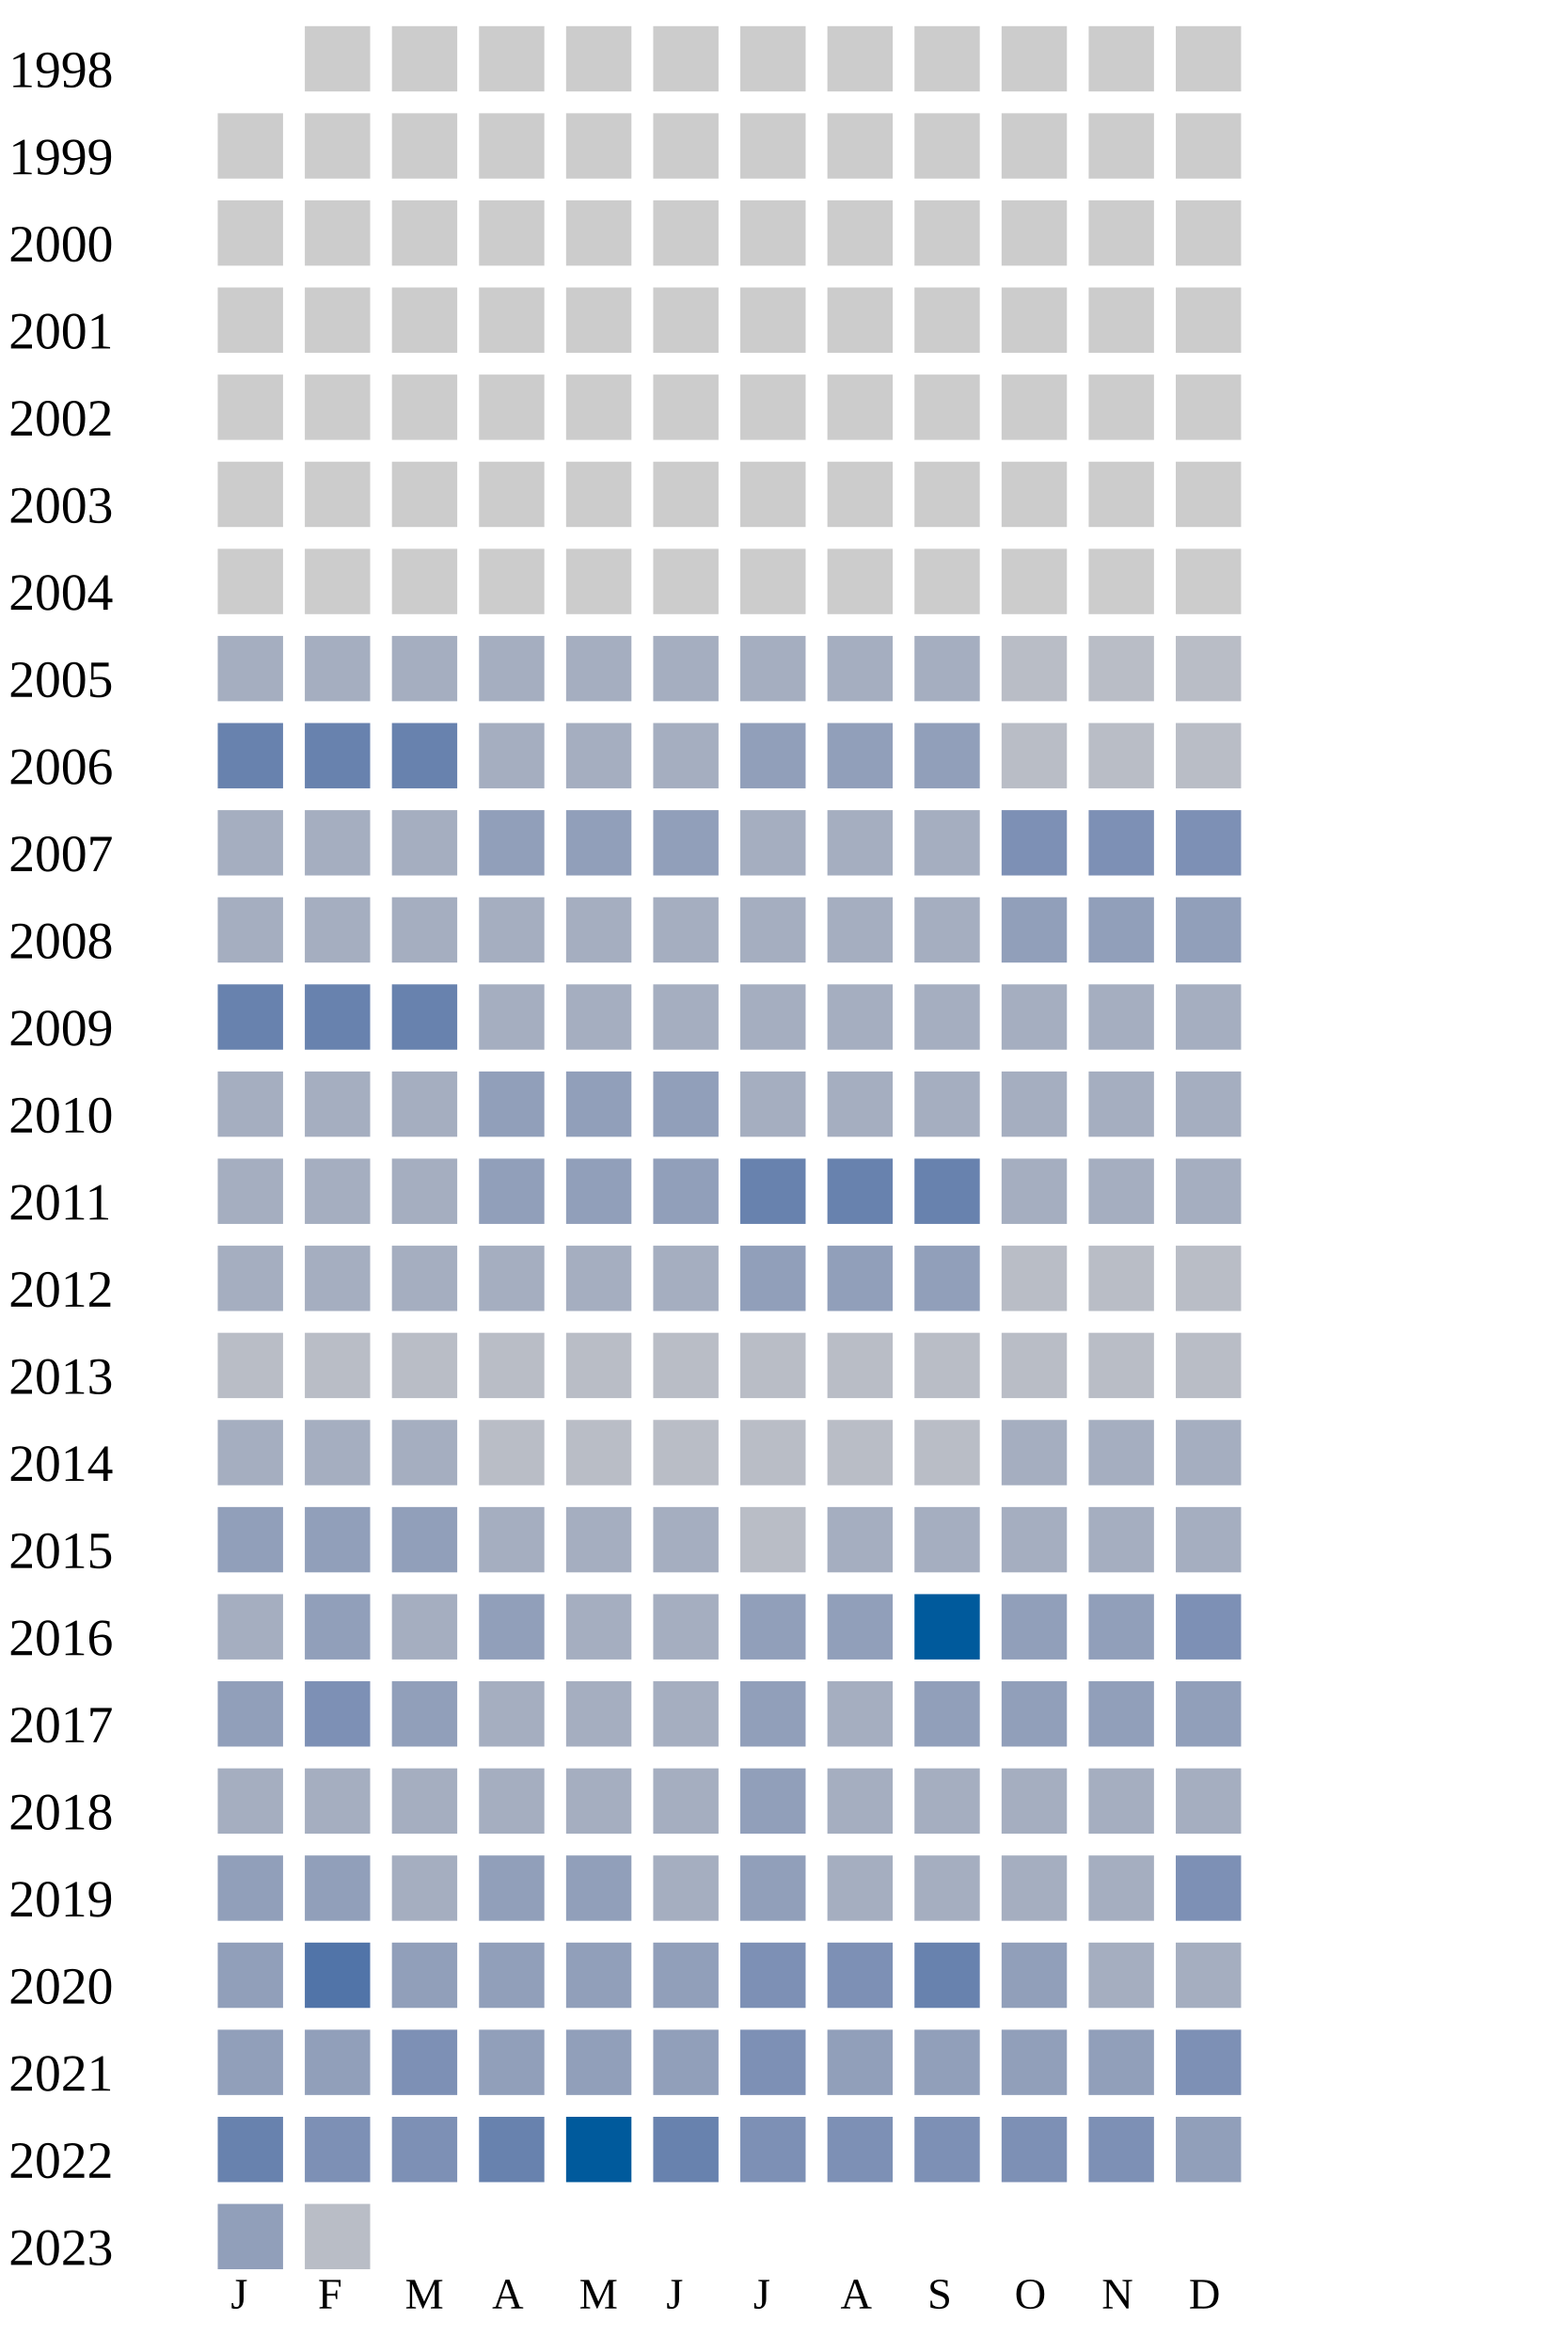
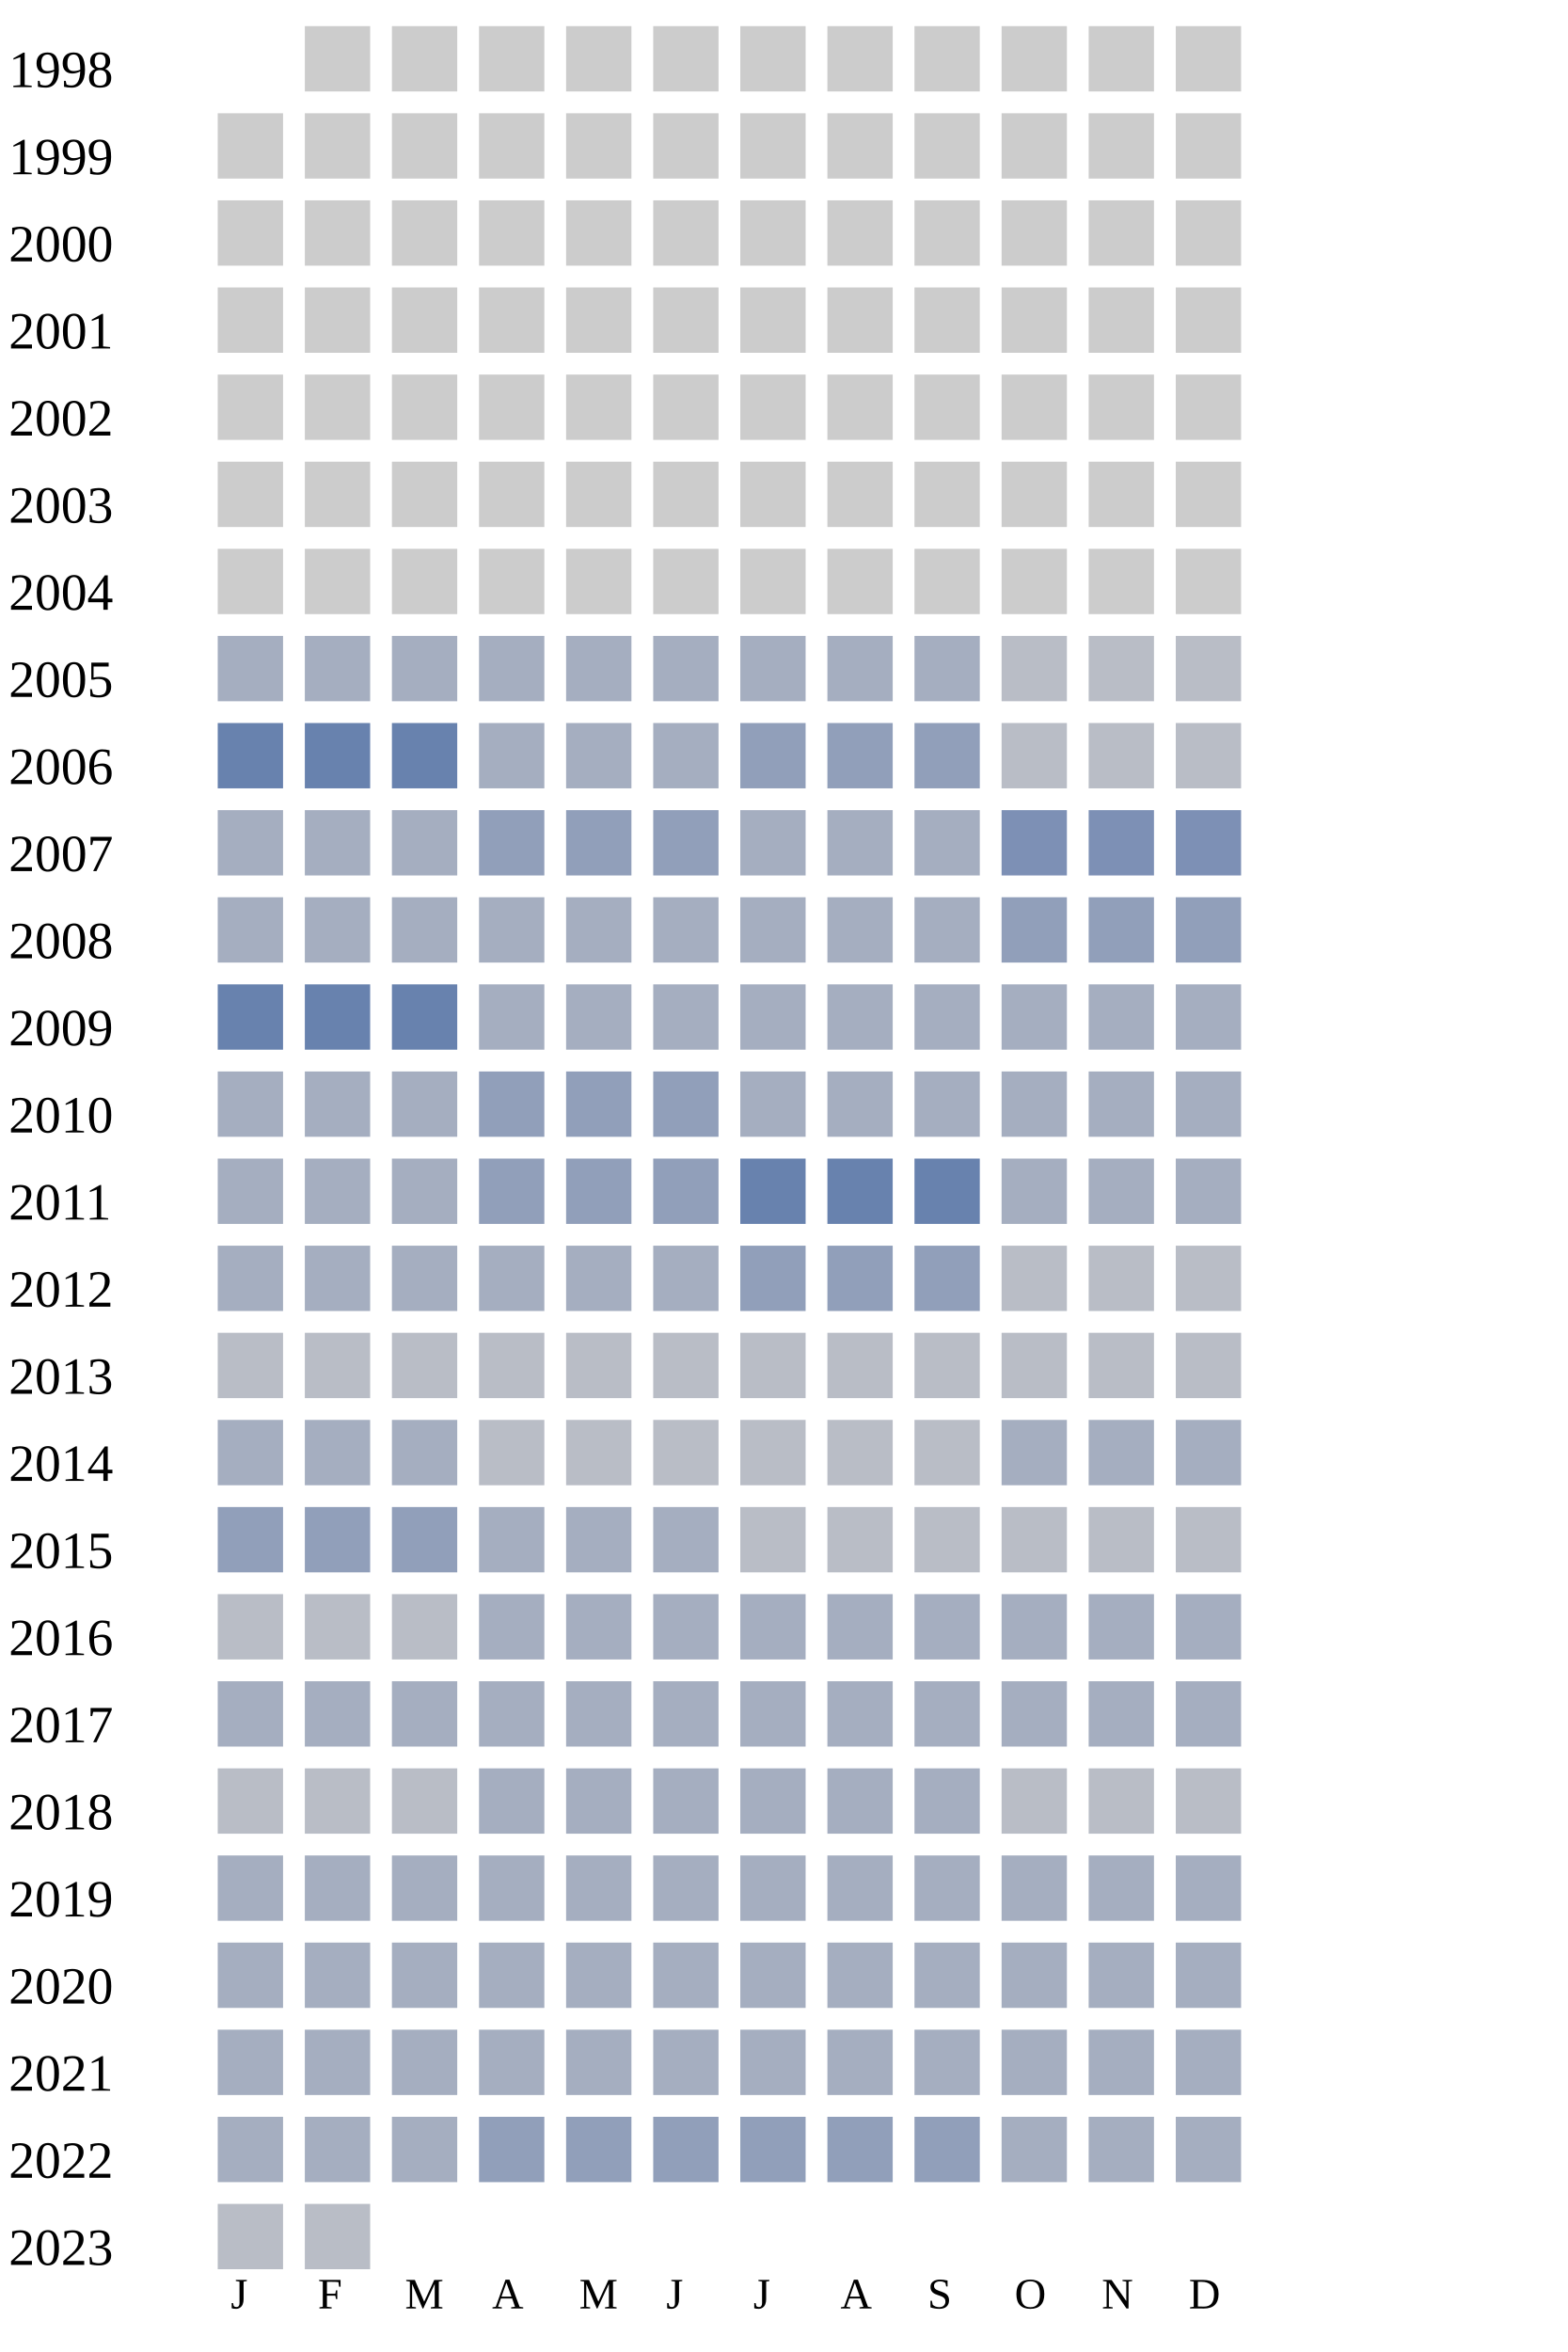
<svg xmlns="http://www.w3.org/2000/svg" width="360" height="540">
  <g transform="translate(0 0)">
    <text x="2" y="20">1998</text>
    <rect x="70" y="6" width="15" height="15" fill="#cccccc" />
    <rect x="90" y="6" width="15" height="15" fill="#cccccc" />
    <rect x="110" y="6" width="15" height="15" fill="#cccccc" />
    <rect x="130" y="6" width="15" height="15" fill="#cccccc" />
    <rect x="150" y="6" width="15" height="15" fill="#cccccc" />
    <rect x="170" y="6" width="15" height="15" fill="#cccccc" />
    <rect x="190" y="6" width="15" height="15" fill="#cccccc" />
    <rect x="210" y="6" width="15" height="15" fill="#cccccc" />
    <rect x="230" y="6" width="15" height="15" fill="#cccccc" />
    <rect x="250" y="6" width="15" height="15" fill="#cccccc" />
    <rect x="270" y="6" width="15" height="15" fill="#cccccc" />
  </g>
  <g transform="translate(0 20)">
    <text x="2" y="20">1999</text>
    <rect x="50" y="6" width="15" height="15" fill="#cccccc" />
    <rect x="70" y="6" width="15" height="15" fill="#cccccc" />
    <rect x="90" y="6" width="15" height="15" fill="#cccccc" />
    <rect x="110" y="6" width="15" height="15" fill="#cccccc" />
    <rect x="130" y="6" width="15" height="15" fill="#cccccc" />
    <rect x="150" y="6" width="15" height="15" fill="#cccccc" />
    <rect x="170" y="6" width="15" height="15" fill="#cccccc" />
    <rect x="190" y="6" width="15" height="15" fill="#cccccc" />
    <rect x="210" y="6" width="15" height="15" fill="#cccccc" />
    <rect x="230" y="6" width="15" height="15" fill="#cccccc" />
    <rect x="250" y="6" width="15" height="15" fill="#cccccc" />
    <rect x="270" y="6" width="15" height="15" fill="#cccccc" />
  </g>
  <g transform="translate(0 40)">
    <text x="2" y="20">2000</text>
    <rect x="50" y="6" width="15" height="15" fill="#cccccc" />
    <rect x="70" y="6" width="15" height="15" fill="#cccccc" />
    <rect x="90" y="6" width="15" height="15" fill="#cccccc" />
    <rect x="110" y="6" width="15" height="15" fill="#cccccc" />
    <rect x="130" y="6" width="15" height="15" fill="#cccccc" />
    <rect x="150" y="6" width="15" height="15" fill="#cccccc" />
    <rect x="170" y="6" width="15" height="15" fill="#cccccc" />
    <rect x="190" y="6" width="15" height="15" fill="#cccccc" />
    <rect x="210" y="6" width="15" height="15" fill="#cccccc" />
    <rect x="230" y="6" width="15" height="15" fill="#cccccc" />
    <rect x="250" y="6" width="15" height="15" fill="#cccccc" />
    <rect x="270" y="6" width="15" height="15" fill="#cccccc" />
  </g>
  <g transform="translate(0 60)">
    <text x="2" y="20">2001</text>
    <rect x="50" y="6" width="15" height="15" fill="#cccccc" />
    <rect x="70" y="6" width="15" height="15" fill="#cccccc" />
    <rect x="90" y="6" width="15" height="15" fill="#cccccc" />
    <rect x="110" y="6" width="15" height="15" fill="#cccccc" />
    <rect x="130" y="6" width="15" height="15" fill="#cccccc" />
    <rect x="150" y="6" width="15" height="15" fill="#cccccc" />
    <rect x="170" y="6" width="15" height="15" fill="#cccccc" />
    <rect x="190" y="6" width="15" height="15" fill="#cccccc" />
    <rect x="210" y="6" width="15" height="15" fill="#cccccc" />
    <rect x="230" y="6" width="15" height="15" fill="#cccccc" />
    <rect x="250" y="6" width="15" height="15" fill="#cccccc" />
    <rect x="270" y="6" width="15" height="15" fill="#cccccc" />
  </g>
  <g transform="translate(0 80)">
    <text x="2" y="20">2002</text>
    <rect x="50" y="6" width="15" height="15" fill="#cccccc" />
    <rect x="70" y="6" width="15" height="15" fill="#cccccc" />
    <rect x="90" y="6" width="15" height="15" fill="#cccccc" />
    <rect x="110" y="6" width="15" height="15" fill="#cccccc" />
    <rect x="130" y="6" width="15" height="15" fill="#cccccc" />
    <rect x="150" y="6" width="15" height="15" fill="#cccccc" />
    <rect x="170" y="6" width="15" height="15" fill="#cccccc" />
    <rect x="190" y="6" width="15" height="15" fill="#cccccc" />
    <rect x="210" y="6" width="15" height="15" fill="#cccccc" />
    <rect x="230" y="6" width="15" height="15" fill="#cccccc" />
    <rect x="250" y="6" width="15" height="15" fill="#cccccc" />
    <rect x="270" y="6" width="15" height="15" fill="#cccccc" />
  </g>
  <g transform="translate(0 100)">
    <text x="2" y="20">2003</text>
    <rect x="50" y="6" width="15" height="15" fill="#cccccc" />
    <rect x="70" y="6" width="15" height="15" fill="#cccccc" />
    <rect x="90" y="6" width="15" height="15" fill="#cccccc" />
    <rect x="110" y="6" width="15" height="15" fill="#cccccc" />
    <rect x="130" y="6" width="15" height="15" fill="#cccccc" />
    <rect x="150" y="6" width="15" height="15" fill="#cccccc" />
    <rect x="170" y="6" width="15" height="15" fill="#cccccc" />
    <rect x="190" y="6" width="15" height="15" fill="#cccccc" />
    <rect x="210" y="6" width="15" height="15" fill="#cccccc" />
    <rect x="230" y="6" width="15" height="15" fill="#cccccc" />
    <rect x="250" y="6" width="15" height="15" fill="#cccccc" />
    <rect x="270" y="6" width="15" height="15" fill="#cccccc" />
  </g>
  <g transform="translate(0 120)">
    <text x="2" y="20">2004</text>
    <rect x="50" y="6" width="15" height="15" fill="#cccccc" />
    <rect x="70" y="6" width="15" height="15" fill="#cccccc" />
    <rect x="90" y="6" width="15" height="15" fill="#cccccc" />
    <rect x="110" y="6" width="15" height="15" fill="#cccccc" />
    <rect x="130" y="6" width="15" height="15" fill="#cccccc" />
    <rect x="150" y="6" width="15" height="15" fill="#cccccc" />
    <rect x="170" y="6" width="15" height="15" fill="#cccccc" />
    <rect x="190" y="6" width="15" height="15" fill="#cccccc" />
    <rect x="210" y="6" width="15" height="15" fill="#cccccc" />
    <rect x="230" y="6" width="15" height="15" fill="#cccccc" />
    <rect x="250" y="6" width="15" height="15" fill="#cccccc" />
    <rect x="270" y="6" width="15" height="15" fill="#cccccc" />
  </g>
  <g transform="translate(0 140)">
    <text x="2" y="20">2005</text>
    <rect x="50" y="6" width="15" height="15" fill="#a5aec0" />
    <rect x="70" y="6" width="15" height="15" fill="#a5aec0" />
    <rect x="90" y="6" width="15" height="15" fill="#a5aec0" />
    <rect x="110" y="6" width="15" height="15" fill="#a5aec0" />
    <rect x="130" y="6" width="15" height="15" fill="#a5aec0" />
    <rect x="150" y="6" width="15" height="15" fill="#a5aec0" />
    <rect x="170" y="6" width="15" height="15" fill="#a5aec0" />
    <rect x="190" y="6" width="15" height="15" fill="#a5aec0" />
    <rect x="210" y="6" width="15" height="15" fill="#a5aec0" />
    <rect x="230" y="6" width="15" height="15" fill="#b9bdc6" />
    <rect x="250" y="6" width="15" height="15" fill="#b9bdc6" />
    <rect x="270" y="6" width="15" height="15" fill="#b9bdc6" />
  </g>
  <g transform="translate(0 160)">
    <text x="2" y="20">2006</text>
    <rect x="50" y="6" width="15" height="15" fill="#6882ae" />
    <rect x="70" y="6" width="15" height="15" fill="#6882ae" />
    <rect x="90" y="6" width="15" height="15" fill="#6882ae" />
    <rect x="110" y="6" width="15" height="15" fill="#a5aec0" />
    <rect x="130" y="6" width="15" height="15" fill="#a5aec0" />
    <rect x="150" y="6" width="15" height="15" fill="#a5aec0" />
    <rect x="170" y="6" width="15" height="15" fill="#919fba" />
    <rect x="190" y="6" width="15" height="15" fill="#919fba" />
    <rect x="210" y="6" width="15" height="15" fill="#919fba" />
    <rect x="230" y="6" width="15" height="15" fill="#b9bdc6" />
    <rect x="250" y="6" width="15" height="15" fill="#b9bdc6" />
    <rect x="270" y="6" width="15" height="15" fill="#b9bdc6" />
  </g>
  <g transform="translate(0 180)">
    <text x="2" y="20">2007</text>
    <rect x="50" y="6" width="15" height="15" fill="#a5aec0" />
    <rect x="70" y="6" width="15" height="15" fill="#a5aec0" />
    <rect x="90" y="6" width="15" height="15" fill="#a5aec0" />
    <rect x="110" y="6" width="15" height="15" fill="#919fba" />
    <rect x="130" y="6" width="15" height="15" fill="#919fba" />
    <rect x="150" y="6" width="15" height="15" fill="#919fba" />
    <rect x="170" y="6" width="15" height="15" fill="#a5aec0" />
    <rect x="190" y="6" width="15" height="15" fill="#a5aec0" />
    <rect x="210" y="6" width="15" height="15" fill="#a5aec0" />
    <rect x="230" y="6" width="15" height="15" fill="#7d90b5" />
    <rect x="250" y="6" width="15" height="15" fill="#7d90b5" />
    <rect x="270" y="6" width="15" height="15" fill="#7d90b5" />
  </g>
  <g transform="translate(0 200)">
    <text x="2" y="20">2008</text>
    <rect x="50" y="6" width="15" height="15" fill="#a5aec0" />
    <rect x="70" y="6" width="15" height="15" fill="#a5aec0" />
    <rect x="90" y="6" width="15" height="15" fill="#a5aec0" />
    <rect x="110" y="6" width="15" height="15" fill="#a5aec0" />
    <rect x="130" y="6" width="15" height="15" fill="#a5aec0" />
    <rect x="150" y="6" width="15" height="15" fill="#a5aec0" />
    <rect x="170" y="6" width="15" height="15" fill="#a5aec0" />
    <rect x="190" y="6" width="15" height="15" fill="#a5aec0" />
    <rect x="210" y="6" width="15" height="15" fill="#a5aec0" />
    <rect x="230" y="6" width="15" height="15" fill="#919fba" />
    <rect x="250" y="6" width="15" height="15" fill="#919fba" />
    <rect x="270" y="6" width="15" height="15" fill="#919fba" />
  </g>
  <g transform="translate(0 220)">
    <text x="2" y="20">2009</text>
    <rect x="50" y="6" width="15" height="15" fill="#6882ae" />
    <rect x="70" y="6" width="15" height="15" fill="#6882ae" />
    <rect x="90" y="6" width="15" height="15" fill="#6882ae" />
    <rect x="110" y="6" width="15" height="15" fill="#a5aec0" />
    <rect x="130" y="6" width="15" height="15" fill="#a5aec0" />
    <rect x="150" y="6" width="15" height="15" fill="#a5aec0" />
    <rect x="170" y="6" width="15" height="15" fill="#a5aec0" />
    <rect x="190" y="6" width="15" height="15" fill="#a5aec0" />
    <rect x="210" y="6" width="15" height="15" fill="#a5aec0" />
    <rect x="230" y="6" width="15" height="15" fill="#a5aec0" />
    <rect x="250" y="6" width="15" height="15" fill="#a5aec0" />
    <rect x="270" y="6" width="15" height="15" fill="#a5aec0" />
  </g>
  <g transform="translate(0 240)">
    <text x="2" y="20">2010</text>
    <rect x="50" y="6" width="15" height="15" fill="#a5aec0" />
    <rect x="70" y="6" width="15" height="15" fill="#a5aec0" />
    <rect x="90" y="6" width="15" height="15" fill="#a5aec0" />
    <rect x="110" y="6" width="15" height="15" fill="#919fba" />
    <rect x="130" y="6" width="15" height="15" fill="#919fba" />
    <rect x="150" y="6" width="15" height="15" fill="#919fba" />
    <rect x="170" y="6" width="15" height="15" fill="#a5aec0" />
    <rect x="190" y="6" width="15" height="15" fill="#a5aec0" />
    <rect x="210" y="6" width="15" height="15" fill="#a5aec0" />
    <rect x="230" y="6" width="15" height="15" fill="#a5aec0" />
    <rect x="250" y="6" width="15" height="15" fill="#a5aec0" />
    <rect x="270" y="6" width="15" height="15" fill="#a5aec0" />
  </g>
  <g transform="translate(0 260)">
    <text x="2" y="20">2011</text>
    <rect x="50" y="6" width="15" height="15" fill="#a5aec0" />
    <rect x="70" y="6" width="15" height="15" fill="#a5aec0" />
    <rect x="90" y="6" width="15" height="15" fill="#a5aec0" />
    <rect x="110" y="6" width="15" height="15" fill="#919fba" />
    <rect x="130" y="6" width="15" height="15" fill="#919fba" />
    <rect x="150" y="6" width="15" height="15" fill="#919fba" />
    <rect x="170" y="6" width="15" height="15" fill="#6882ae" />
    <rect x="190" y="6" width="15" height="15" fill="#6882ae" />
    <rect x="210" y="6" width="15" height="15" fill="#6882ae" />
    <rect x="230" y="6" width="15" height="15" fill="#a5aec0" />
    <rect x="250" y="6" width="15" height="15" fill="#a5aec0" />
    <rect x="270" y="6" width="15" height="15" fill="#a5aec0" />
  </g>
  <g transform="translate(0 280)">
    <text x="2" y="20">2012</text>
    <rect x="50" y="6" width="15" height="15" fill="#a5aec0" />
    <rect x="70" y="6" width="15" height="15" fill="#a5aec0" />
    <rect x="90" y="6" width="15" height="15" fill="#a5aec0" />
    <rect x="110" y="6" width="15" height="15" fill="#a5aec0" />
    <rect x="130" y="6" width="15" height="15" fill="#a5aec0" />
    <rect x="150" y="6" width="15" height="15" fill="#a5aec0" />
    <rect x="170" y="6" width="15" height="15" fill="#919fba" />
    <rect x="190" y="6" width="15" height="15" fill="#919fba" />
    <rect x="210" y="6" width="15" height="15" fill="#919fba" />
    <rect x="230" y="6" width="15" height="15" fill="#b9bdc6" />
    <rect x="250" y="6" width="15" height="15" fill="#b9bdc6" />
    <rect x="270" y="6" width="15" height="15" fill="#b9bdc6" />
  </g>
  <g transform="translate(0 300)">
    <text x="2" y="20">2013</text>
    <rect x="50" y="6" width="15" height="15" fill="#b9bdc6" />
    <rect x="70" y="6" width="15" height="15" fill="#b9bdc6" />
    <rect x="90" y="6" width="15" height="15" fill="#b9bdc6" />
    <rect x="110" y="6" width="15" height="15" fill="#b9bdc6" />
    <rect x="130" y="6" width="15" height="15" fill="#b9bdc6" />
    <rect x="150" y="6" width="15" height="15" fill="#b9bdc6" />
    <rect x="170" y="6" width="15" height="15" fill="#b9bdc6" />
    <rect x="190" y="6" width="15" height="15" fill="#b9bdc6" />
    <rect x="210" y="6" width="15" height="15" fill="#b9bdc6" />
    <rect x="230" y="6" width="15" height="15" fill="#b9bdc6" />
    <rect x="250" y="6" width="15" height="15" fill="#b9bdc6" />
    <rect x="270" y="6" width="15" height="15" fill="#b9bdc6" />
  </g>
  <g transform="translate(0 320)">
    <text x="2" y="20">2014</text>
    <rect x="50" y="6" width="15" height="15" fill="#a5aec0" />
    <rect x="70" y="6" width="15" height="15" fill="#a5aec0" />
    <rect x="90" y="6" width="15" height="15" fill="#a5aec0" />
    <rect x="110" y="6" width="15" height="15" fill="#b9bdc6" />
    <rect x="130" y="6" width="15" height="15" fill="#b9bdc6" />
    <rect x="150" y="6" width="15" height="15" fill="#b9bdc6" />
    <rect x="170" y="6" width="15" height="15" fill="#b9bdc6" />
    <rect x="190" y="6" width="15" height="15" fill="#b9bdc6" />
    <rect x="210" y="6" width="15" height="15" fill="#b9bdc6" />
    <rect x="230" y="6" width="15" height="15" fill="#a5aec0" />
    <rect x="250" y="6" width="15" height="15" fill="#a5aec0" />
    <rect x="270" y="6" width="15" height="15" fill="#a5aec0" />
  </g>
  <g transform="translate(0 340)">
    <text x="2" y="20">2015</text>
    <rect x="50" y="6" width="15" height="15" fill="#919fba" />
    <rect x="70" y="6" width="15" height="15" fill="#919fba" />
    <rect x="90" y="6" width="15" height="15" fill="#919fba" />
    <rect x="110" y="6" width="15" height="15" fill="#a5aec0" />
    <rect x="130" y="6" width="15" height="15" fill="#a5aec0" />
    <rect x="150" y="6" width="15" height="15" fill="#a5aec0" />
    <rect x="170" y="6" width="15" height="15" fill="#b9bdc6" />
-     <rect x="190" y="6" width="15" height="15" fill="#a5aec0" />
-     <rect x="210" y="6" width="15" height="15" fill="#a5aec0" />
-     <rect x="230" y="6" width="15" height="15" fill="#a5aec0" />
-     <rect x="250" y="6" width="15" height="15" fill="#a5aec0" />
-     <rect x="270" y="6" width="15" height="15" fill="#a5aec0" />
+     <rect x="190" y="6" width="15" height="15" fill="#b9bdc6" />
+     <rect x="210" y="6" width="15" height="15" fill="#b9bdc6" />
+     <rect x="230" y="6" width="15" height="15" fill="#b9bdc6" />
+     <rect x="250" y="6" width="15" height="15" fill="#b9bdc6" />
+     <rect x="270" y="6" width="15" height="15" fill="#b9bdc6" />
  </g>
  <g transform="translate(0 360)">
    <text x="2" y="20">2016</text>
-     <rect x="50" y="6" width="15" height="15" fill="#a5aec0" />
-     <rect x="70" y="6" width="15" height="15" fill="#919fba" />
-     <rect x="90" y="6" width="15" height="15" fill="#a5aec0" />
-     <rect x="110" y="6" width="15" height="15" fill="#919fba" />
-     <rect x="130" y="6" width="15" height="15" fill="#a5aec0" />
-     <rect x="150" y="6" width="15" height="15" fill="#a5aec0" />
-     <rect x="170" y="6" width="15" height="15" fill="#919fba" />
-     <rect x="190" y="6" width="15" height="15" fill="#919fba" />
-     <rect x="210" y="6" width="15" height="15" fill="#005a9c" />
-     <rect x="230" y="6" width="15" height="15" fill="#919fba" />
-     <rect x="250" y="6" width="15" height="15" fill="#919fba" />
-     <rect x="270" y="6" width="15" height="15" fill="#7d90b5" />
+     <rect x="50" y="6" width="15" height="15" fill="#b9bdc6" />
+     <rect x="70" y="6" width="15" height="15" fill="#b9bdc6" />
+     <rect x="90" y="6" width="15" height="15" fill="#b9bdc6" />
+     <rect x="110" y="6" width="15" height="15" fill="#a5aec0" />
+     <rect x="130" y="6" width="15" height="15" fill="#a5aec0" />
+     <rect x="150" y="6" width="15" height="15" fill="#a5aec0" />
+     <rect x="170" y="6" width="15" height="15" fill="#a5aec0" />
+     <rect x="190" y="6" width="15" height="15" fill="#a5aec0" />
+     <rect x="210" y="6" width="15" height="15" fill="#a5aec0" />
+     <rect x="230" y="6" width="15" height="15" fill="#a5aec0" />
+     <rect x="250" y="6" width="15" height="15" fill="#a5aec0" />
+     <rect x="270" y="6" width="15" height="15" fill="#a5aec0" />
  </g>
  <g transform="translate(0 380)">
    <text x="2" y="20">2017</text>
-     <rect x="50" y="6" width="15" height="15" fill="#919fba" />
-     <rect x="70" y="6" width="15" height="15" fill="#7d90b5" />
-     <rect x="90" y="6" width="15" height="15" fill="#919fba" />
-     <rect x="110" y="6" width="15" height="15" fill="#a5aec0" />
-     <rect x="130" y="6" width="15" height="15" fill="#a5aec0" />
-     <rect x="150" y="6" width="15" height="15" fill="#a5aec0" />
-     <rect x="170" y="6" width="15" height="15" fill="#919fba" />
-     <rect x="190" y="6" width="15" height="15" fill="#a5aec0" />
-     <rect x="210" y="6" width="15" height="15" fill="#919fba" />
-     <rect x="230" y="6" width="15" height="15" fill="#919fba" />
-     <rect x="250" y="6" width="15" height="15" fill="#919fba" />
-     <rect x="270" y="6" width="15" height="15" fill="#919fba" />
+     <rect x="50" y="6" width="15" height="15" fill="#a5aec0" />
+     <rect x="70" y="6" width="15" height="15" fill="#a5aec0" />
+     <rect x="90" y="6" width="15" height="15" fill="#a5aec0" />
+     <rect x="110" y="6" width="15" height="15" fill="#a5aec0" />
+     <rect x="130" y="6" width="15" height="15" fill="#a5aec0" />
+     <rect x="150" y="6" width="15" height="15" fill="#a5aec0" />
+     <rect x="170" y="6" width="15" height="15" fill="#a5aec0" />
+     <rect x="190" y="6" width="15" height="15" fill="#a5aec0" />
+     <rect x="210" y="6" width="15" height="15" fill="#a5aec0" />
+     <rect x="230" y="6" width="15" height="15" fill="#a5aec0" />
+     <rect x="250" y="6" width="15" height="15" fill="#a5aec0" />
+     <rect x="270" y="6" width="15" height="15" fill="#a5aec0" />
  </g>
  <g transform="translate(0 400)">
    <text x="2" y="20">2018</text>
-     <rect x="50" y="6" width="15" height="15" fill="#a5aec0" />
-     <rect x="70" y="6" width="15" height="15" fill="#a5aec0" />
-     <rect x="90" y="6" width="15" height="15" fill="#a5aec0" />
-     <rect x="110" y="6" width="15" height="15" fill="#a5aec0" />
-     <rect x="130" y="6" width="15" height="15" fill="#a5aec0" />
-     <rect x="150" y="6" width="15" height="15" fill="#a5aec0" />
-     <rect x="170" y="6" width="15" height="15" fill="#919fba" />
-     <rect x="190" y="6" width="15" height="15" fill="#a5aec0" />
-     <rect x="210" y="6" width="15" height="15" fill="#a5aec0" />
-     <rect x="230" y="6" width="15" height="15" fill="#a5aec0" />
-     <rect x="250" y="6" width="15" height="15" fill="#a5aec0" />
-     <rect x="270" y="6" width="15" height="15" fill="#a5aec0" />
+     <rect x="50" y="6" width="15" height="15" fill="#b9bdc6" />
+     <rect x="70" y="6" width="15" height="15" fill="#b9bdc6" />
+     <rect x="90" y="6" width="15" height="15" fill="#b9bdc6" />
+     <rect x="110" y="6" width="15" height="15" fill="#a5aec0" />
+     <rect x="130" y="6" width="15" height="15" fill="#a5aec0" />
+     <rect x="150" y="6" width="15" height="15" fill="#a5aec0" />
+     <rect x="170" y="6" width="15" height="15" fill="#a5aec0" />
+     <rect x="190" y="6" width="15" height="15" fill="#a5aec0" />
+     <rect x="210" y="6" width="15" height="15" fill="#a5aec0" />
+     <rect x="230" y="6" width="15" height="15" fill="#b9bdc6" />
+     <rect x="250" y="6" width="15" height="15" fill="#b9bdc6" />
+     <rect x="270" y="6" width="15" height="15" fill="#b9bdc6" />
  </g>
  <g transform="translate(0 420)">
    <text x="2" y="20">2019</text>
-     <rect x="50" y="6" width="15" height="15" fill="#919fba" />
-     <rect x="70" y="6" width="15" height="15" fill="#919fba" />
-     <rect x="90" y="6" width="15" height="15" fill="#a5aec0" />
-     <rect x="110" y="6" width="15" height="15" fill="#919fba" />
-     <rect x="130" y="6" width="15" height="15" fill="#919fba" />
-     <rect x="150" y="6" width="15" height="15" fill="#a5aec0" />
-     <rect x="170" y="6" width="15" height="15" fill="#919fba" />
-     <rect x="190" y="6" width="15" height="15" fill="#a5aec0" />
-     <rect x="210" y="6" width="15" height="15" fill="#a5aec0" />
-     <rect x="230" y="6" width="15" height="15" fill="#a5aec0" />
-     <rect x="250" y="6" width="15" height="15" fill="#a5aec0" />
-     <rect x="270" y="6" width="15" height="15" fill="#7d90b5" />
+     <rect x="50" y="6" width="15" height="15" fill="#a5aec0" />
+     <rect x="70" y="6" width="15" height="15" fill="#a5aec0" />
+     <rect x="90" y="6" width="15" height="15" fill="#a5aec0" />
+     <rect x="110" y="6" width="15" height="15" fill="#a5aec0" />
+     <rect x="130" y="6" width="15" height="15" fill="#a5aec0" />
+     <rect x="150" y="6" width="15" height="15" fill="#a5aec0" />
+     <rect x="170" y="6" width="15" height="15" fill="#a5aec0" />
+     <rect x="190" y="6" width="15" height="15" fill="#a5aec0" />
+     <rect x="210" y="6" width="15" height="15" fill="#a5aec0" />
+     <rect x="230" y="6" width="15" height="15" fill="#a5aec0" />
+     <rect x="250" y="6" width="15" height="15" fill="#a5aec0" />
+     <rect x="270" y="6" width="15" height="15" fill="#a5aec0" />
  </g>
  <g transform="translate(0 440)">
    <text x="2" y="20">2020</text>
-     <rect x="50" y="6" width="15" height="15" fill="#919fba" />
-     <rect x="70" y="6" width="15" height="15" fill="#5174a8" />
-     <rect x="90" y="6" width="15" height="15" fill="#919fba" />
+     <rect x="50" y="6" width="15" height="15" fill="#a5aec0" />
+     <rect x="70" y="6" width="15" height="15" fill="#a5aec0" />
+     <rect x="90" y="6" width="15" height="15" fill="#a5aec0" />
+     <rect x="110" y="6" width="15" height="15" fill="#a5aec0" />
+     <rect x="130" y="6" width="15" height="15" fill="#a5aec0" />
+     <rect x="150" y="6" width="15" height="15" fill="#a5aec0" />
+     <rect x="170" y="6" width="15" height="15" fill="#a5aec0" />
+     <rect x="190" y="6" width="15" height="15" fill="#a5aec0" />
+     <rect x="210" y="6" width="15" height="15" fill="#a5aec0" />
+     <rect x="230" y="6" width="15" height="15" fill="#a5aec0" />
+     <rect x="250" y="6" width="15" height="15" fill="#a5aec0" />
+     <rect x="270" y="6" width="15" height="15" fill="#a5aec0" />
+   </g>
+   <g transform="translate(0 460)">
+     <text x="2" y="20">2021</text>
+     <rect x="50" y="6" width="15" height="15" fill="#a5aec0" />
+     <rect x="70" y="6" width="15" height="15" fill="#a5aec0" />
+     <rect x="90" y="6" width="15" height="15" fill="#a5aec0" />
+     <rect x="110" y="6" width="15" height="15" fill="#a5aec0" />
+     <rect x="130" y="6" width="15" height="15" fill="#a5aec0" />
+     <rect x="150" y="6" width="15" height="15" fill="#a5aec0" />
+     <rect x="170" y="6" width="15" height="15" fill="#a5aec0" />
+     <rect x="190" y="6" width="15" height="15" fill="#a5aec0" />
+     <rect x="210" y="6" width="15" height="15" fill="#a5aec0" />
+     <rect x="230" y="6" width="15" height="15" fill="#a5aec0" />
+     <rect x="250" y="6" width="15" height="15" fill="#a5aec0" />
+     <rect x="270" y="6" width="15" height="15" fill="#a5aec0" />
+   </g>
+   <g transform="translate(0 480)">
+     <text x="2" y="20">2022</text>
+     <rect x="50" y="6" width="15" height="15" fill="#a5aec0" />
+     <rect x="70" y="6" width="15" height="15" fill="#a5aec0" />
+     <rect x="90" y="6" width="15" height="15" fill="#a5aec0" />
    <rect x="110" y="6" width="15" height="15" fill="#919fba" />
    <rect x="130" y="6" width="15" height="15" fill="#919fba" />
    <rect x="150" y="6" width="15" height="15" fill="#919fba" />
-     <rect x="170" y="6" width="15" height="15" fill="#7d90b5" />
-     <rect x="190" y="6" width="15" height="15" fill="#7d90b5" />
-     <rect x="210" y="6" width="15" height="15" fill="#6882ae" />
-     <rect x="230" y="6" width="15" height="15" fill="#919fba" />
-     <rect x="250" y="6" width="15" height="15" fill="#a5aec0" />
-     <rect x="270" y="6" width="15" height="15" fill="#a5aec0" />
-   </g>
-   <g transform="translate(0 460)">
-     <text x="2" y="20">2021</text>
-     <rect x="50" y="6" width="15" height="15" fill="#919fba" />
-     <rect x="70" y="6" width="15" height="15" fill="#919fba" />
-     <rect x="90" y="6" width="15" height="15" fill="#7d90b5" />
-     <rect x="110" y="6" width="15" height="15" fill="#919fba" />
-     <rect x="130" y="6" width="15" height="15" fill="#919fba" />
-     <rect x="150" y="6" width="15" height="15" fill="#919fba" />
-     <rect x="170" y="6" width="15" height="15" fill="#7d90b5" />
+     <rect x="170" y="6" width="15" height="15" fill="#919fba" />
    <rect x="190" y="6" width="15" height="15" fill="#919fba" />
    <rect x="210" y="6" width="15" height="15" fill="#919fba" />
-     <rect x="230" y="6" width="15" height="15" fill="#919fba" />
-     <rect x="250" y="6" width="15" height="15" fill="#919fba" />
-     <rect x="270" y="6" width="15" height="15" fill="#7d90b5" />
-   </g>
-   <g transform="translate(0 480)">
-     <text x="2" y="20">2022</text>
-     <rect x="50" y="6" width="15" height="15" fill="#6882ae" />
-     <rect x="70" y="6" width="15" height="15" fill="#7d90b5" />
-     <rect x="90" y="6" width="15" height="15" fill="#7d90b5" />
-     <rect x="110" y="6" width="15" height="15" fill="#6882ae" />
-     <rect x="130" y="6" width="15" height="15" fill="#005a9c" />
-     <rect x="150" y="6" width="15" height="15" fill="#6882ae" />
-     <rect x="170" y="6" width="15" height="15" fill="#7d90b5" />
-     <rect x="190" y="6" width="15" height="15" fill="#7d90b5" />
-     <rect x="210" y="6" width="15" height="15" fill="#7d90b5" />
-     <rect x="230" y="6" width="15" height="15" fill="#7d90b5" />
-     <rect x="250" y="6" width="15" height="15" fill="#7d90b5" />
-     <rect x="270" y="6" width="15" height="15" fill="#919fba" />
+     <rect x="230" y="6" width="15" height="15" fill="#a5aec0" />
+     <rect x="250" y="6" width="15" height="15" fill="#a5aec0" />
+     <rect x="270" y="6" width="15" height="15" fill="#a5aec0" />
  </g>
  <g transform="translate(0 500)">
    <text x="2" y="20">2023</text>
-     <rect x="50" y="6" width="15" height="15" fill="#919fba" />
+     <rect x="50" y="6" width="15" height="15" fill="#b9bdc6" />
    <rect x="70" y="6" width="15" height="15" fill="#b9bdc6" />
  </g>
  <text style="font-size: 10px; text-align: center" x="53" y="530">J</text>
  <text style="font-size: 10px; text-align: center" x="73" y="530">F</text>
  <text style="font-size: 10px; text-align: center" x="93" y="530">M</text>
  <text style="font-size: 10px; text-align: center" x="113" y="530">A</text>
  <text style="font-size: 10px; text-align: center" x="133" y="530">M</text>
  <text style="font-size: 10px; text-align: center" x="153" y="530">J</text>
  <text style="font-size: 10px; text-align: center" x="173" y="530">J</text>
  <text style="font-size: 10px; text-align: center" x="193" y="530">A</text>
  <text style="font-size: 10px; text-align: center" x="213" y="530">S</text>
  <text style="font-size: 10px; text-align: center" x="233" y="530">O</text>
  <text style="font-size: 10px; text-align: center" x="253" y="530">N</text>
  <text style="font-size: 10px; text-align: center" x="273" y="530">D</text>
  <text style="font-size: 10px;" x="155" y="549">Less</text>
  <rect fill="#b9bdc6" width="10" height="10" x="180" y="540" />
  <rect fill="#919fba" width="10" height="10" x="195" y="540" />
  <rect fill="#6882ae" width="10" height="10" x="210" y="540" />
  <rect fill="#005a9c" width="10" height="10" x="225" y="540" />
  <text x="240" y="549" style="font-size: 10px;">More</text>
</svg>
